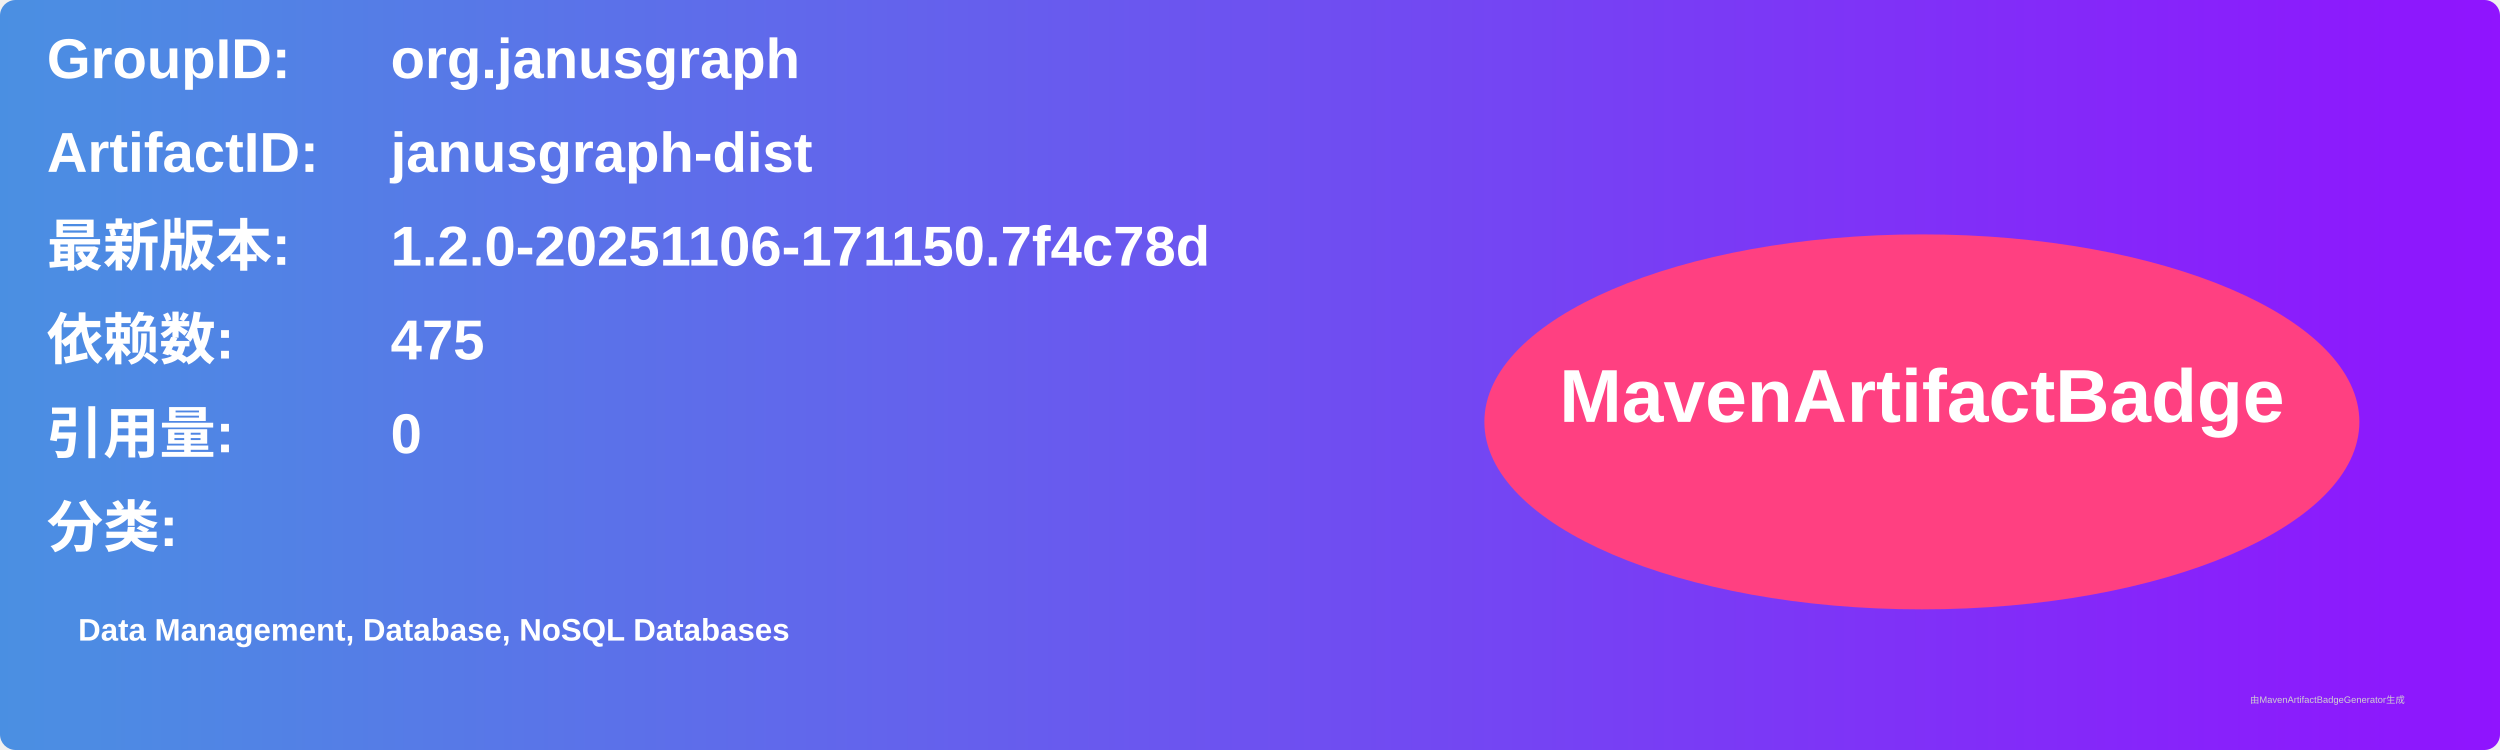
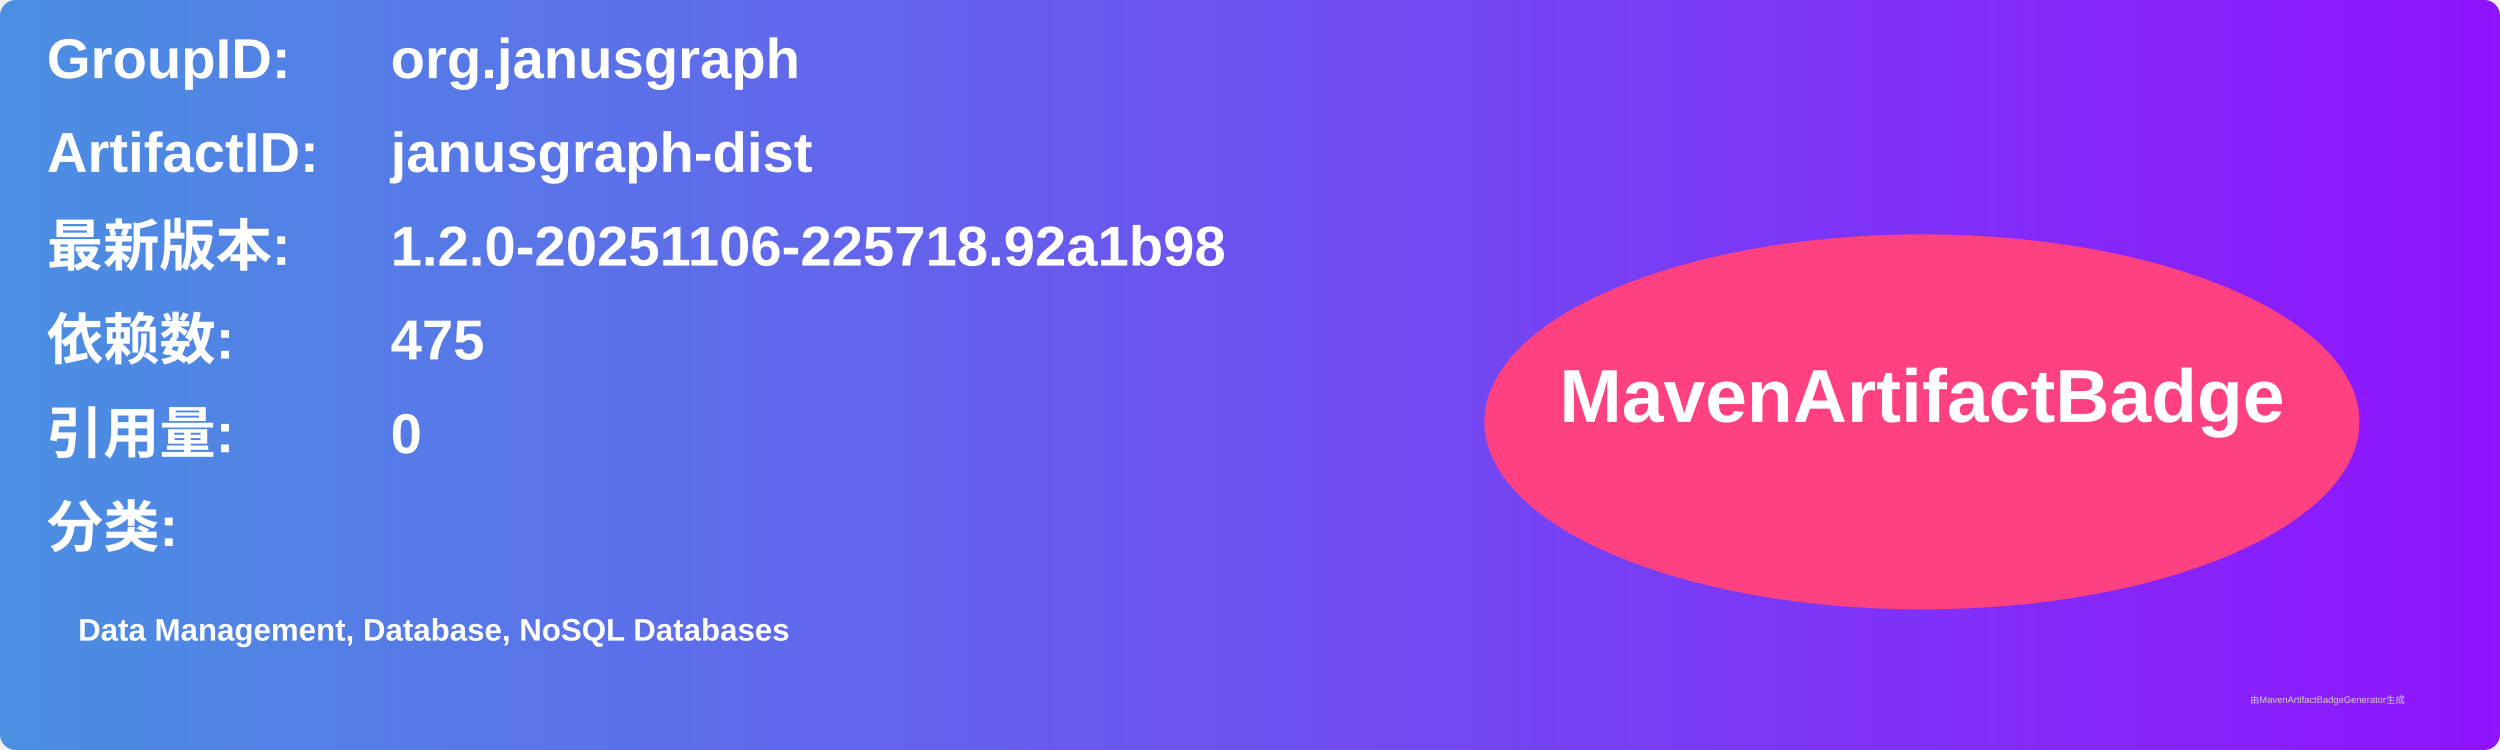
<svg xmlns="http://www.w3.org/2000/svg" width="800" height="240" viewBox="0 0 800 240">
  <linearGradient id="grad" x1="0%" y1="0%" x2="100%" y2="0%">
    <stop offset="0%" stop-color="#4a90e2" />
    <stop offset="100%" stop-color="#9013fe" />
  </linearGradient>
  <rect width="100%" height="100%" rx="5" ry="5" fill="url(#grad)" />
  <g transform="translate(15, 15)">
    <text x="0" y="10" font-family="Arial" font-size="18" fill="white" font-weight="bold" width="260">GroupID:</text>
    <text x="110" y="10" font-family="Arial" font-size="18" fill="white" font-weight="bold" width="460">org.janusgraph</text>
    <text x="0" y="40" font-family="Arial" font-size="18" fill="white" font-weight="bold" width="260">ArtifactID:</text>
    <text x="110" y="40" font-family="Arial" font-size="18" fill="white" font-weight="bold" width="460">janusgraph-dist</text>
    <text x="0" y="70" font-family="Arial" font-size="18" fill="white" font-weight="bold">最新版本:</text>
    <text x="110" y="70" font-family="Arial" font-size="18" fill="white" font-weight="bold">
-       <tspan font-weight="bold">1.2.0-20251106-171150.7f4c78d</tspan>
+       <tspan font-weight="bold">1.2.0-20251106-225718.92a1b98</tspan>
    </text>
    <text x="0" y="100" font-family="Arial" font-size="18" fill="white" font-weight="bold">依赖数: </text>
    <text x="110" y="100" font-family="Arial" font-size="18" fill="white">
      <tspan font-weight="bold">475</tspan>
    </text>
    <text x="0" y="130" font-family="Arial" font-size="18" fill="white" font-weight="bold">引用量: </text>
    <text x="110" y="130" font-family="Arial" font-size="18" fill="white">
      <tspan font-weight="bold">0</tspan>
    </text>
    <text x="0" y="160" font-family="Arial" font-size="18" fill="white" font-weight="bold">分类:</text>
    <text x="10" y="190" font-family="Arial" font-size="10" fill="white">
      <tspan font-weight="bold">Data Management, Database, NoSQL Databases</tspan>
    </text>
    <ellipse cx="600" cy="120" rx="140" ry="60" fill="#ff4081" />
    <text x="600" y="120" text-anchor="middle" font-family="Arial" font-size="24" fill="white" font-weight="bold">MavenArtifactBadge</text>
  </g>
  <text x="720" y="225" font-family="Arial" font-size="3" fill="#d0d0d0">由MavenArtifactBadgeGenerator生成</text>
</svg>
